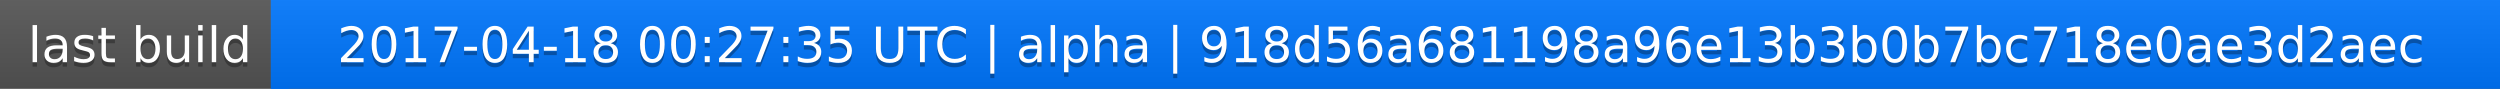
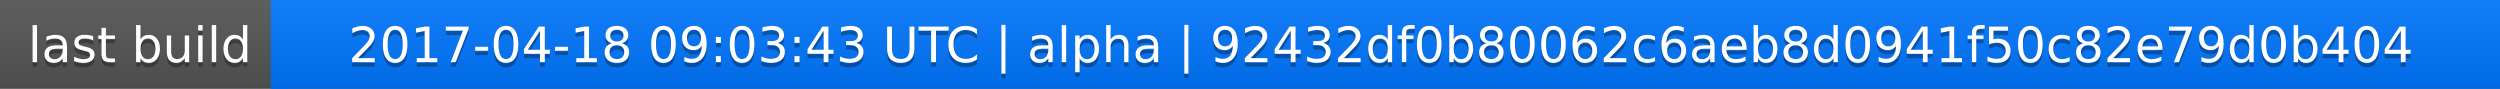
<svg xmlns="http://www.w3.org/2000/svg" width="563" height="20">
  <linearGradient id="a" x2="0" y2="100%">
    <stop offset="0" stop-color="#bbb" stop-opacity=".1" />
    <stop offset="1" stop-opacity=".1" />
  </linearGradient>
  <rect rx="0" width="563" height="20" fill="#555" />
  <rect rx="0" x="61" width="502" height="20" fill="#07f" />
  <path fill="#07f" d="M61 0h4v20h-4z" />
  <rect rx="0" width="563" height="20" fill="url(#a)" />
  <g fill="#fff" text-anchor="middle" font-family="DejaVu Sans,Verdana,Geneva,sans-serif" font-size="11">
    <text x="31.5" y="15" fill="#010101" fill-opacity=".3">last build</text>
    <text x="31.5" y="14">last build</text>
-     <text x="311" y="15" fill="#010101" fill-opacity=".3">2017-04-18 00:27:35 UTC | alpha | 918d56a681198a96e13b3b0b7bc718e0ae3d2aec</text>
-     <text x="311" y="14">2017-04-18 00:27:35 UTC | alpha | 918d56a681198a96e13b3b0b7bc718e0ae3d2aec</text>
+     <text x="311" y="15" fill="#010101" fill-opacity=".3">2017-04-18 09:03:43 UTC | alpha | 92432df0b80062c6aeb8d0941f50c82e79d0b404</text>
+     <text x="311" y="14">2017-04-18 09:03:43 UTC | alpha | 92432df0b80062c6aeb8d0941f50c82e79d0b404</text>
  </g>
</svg>
